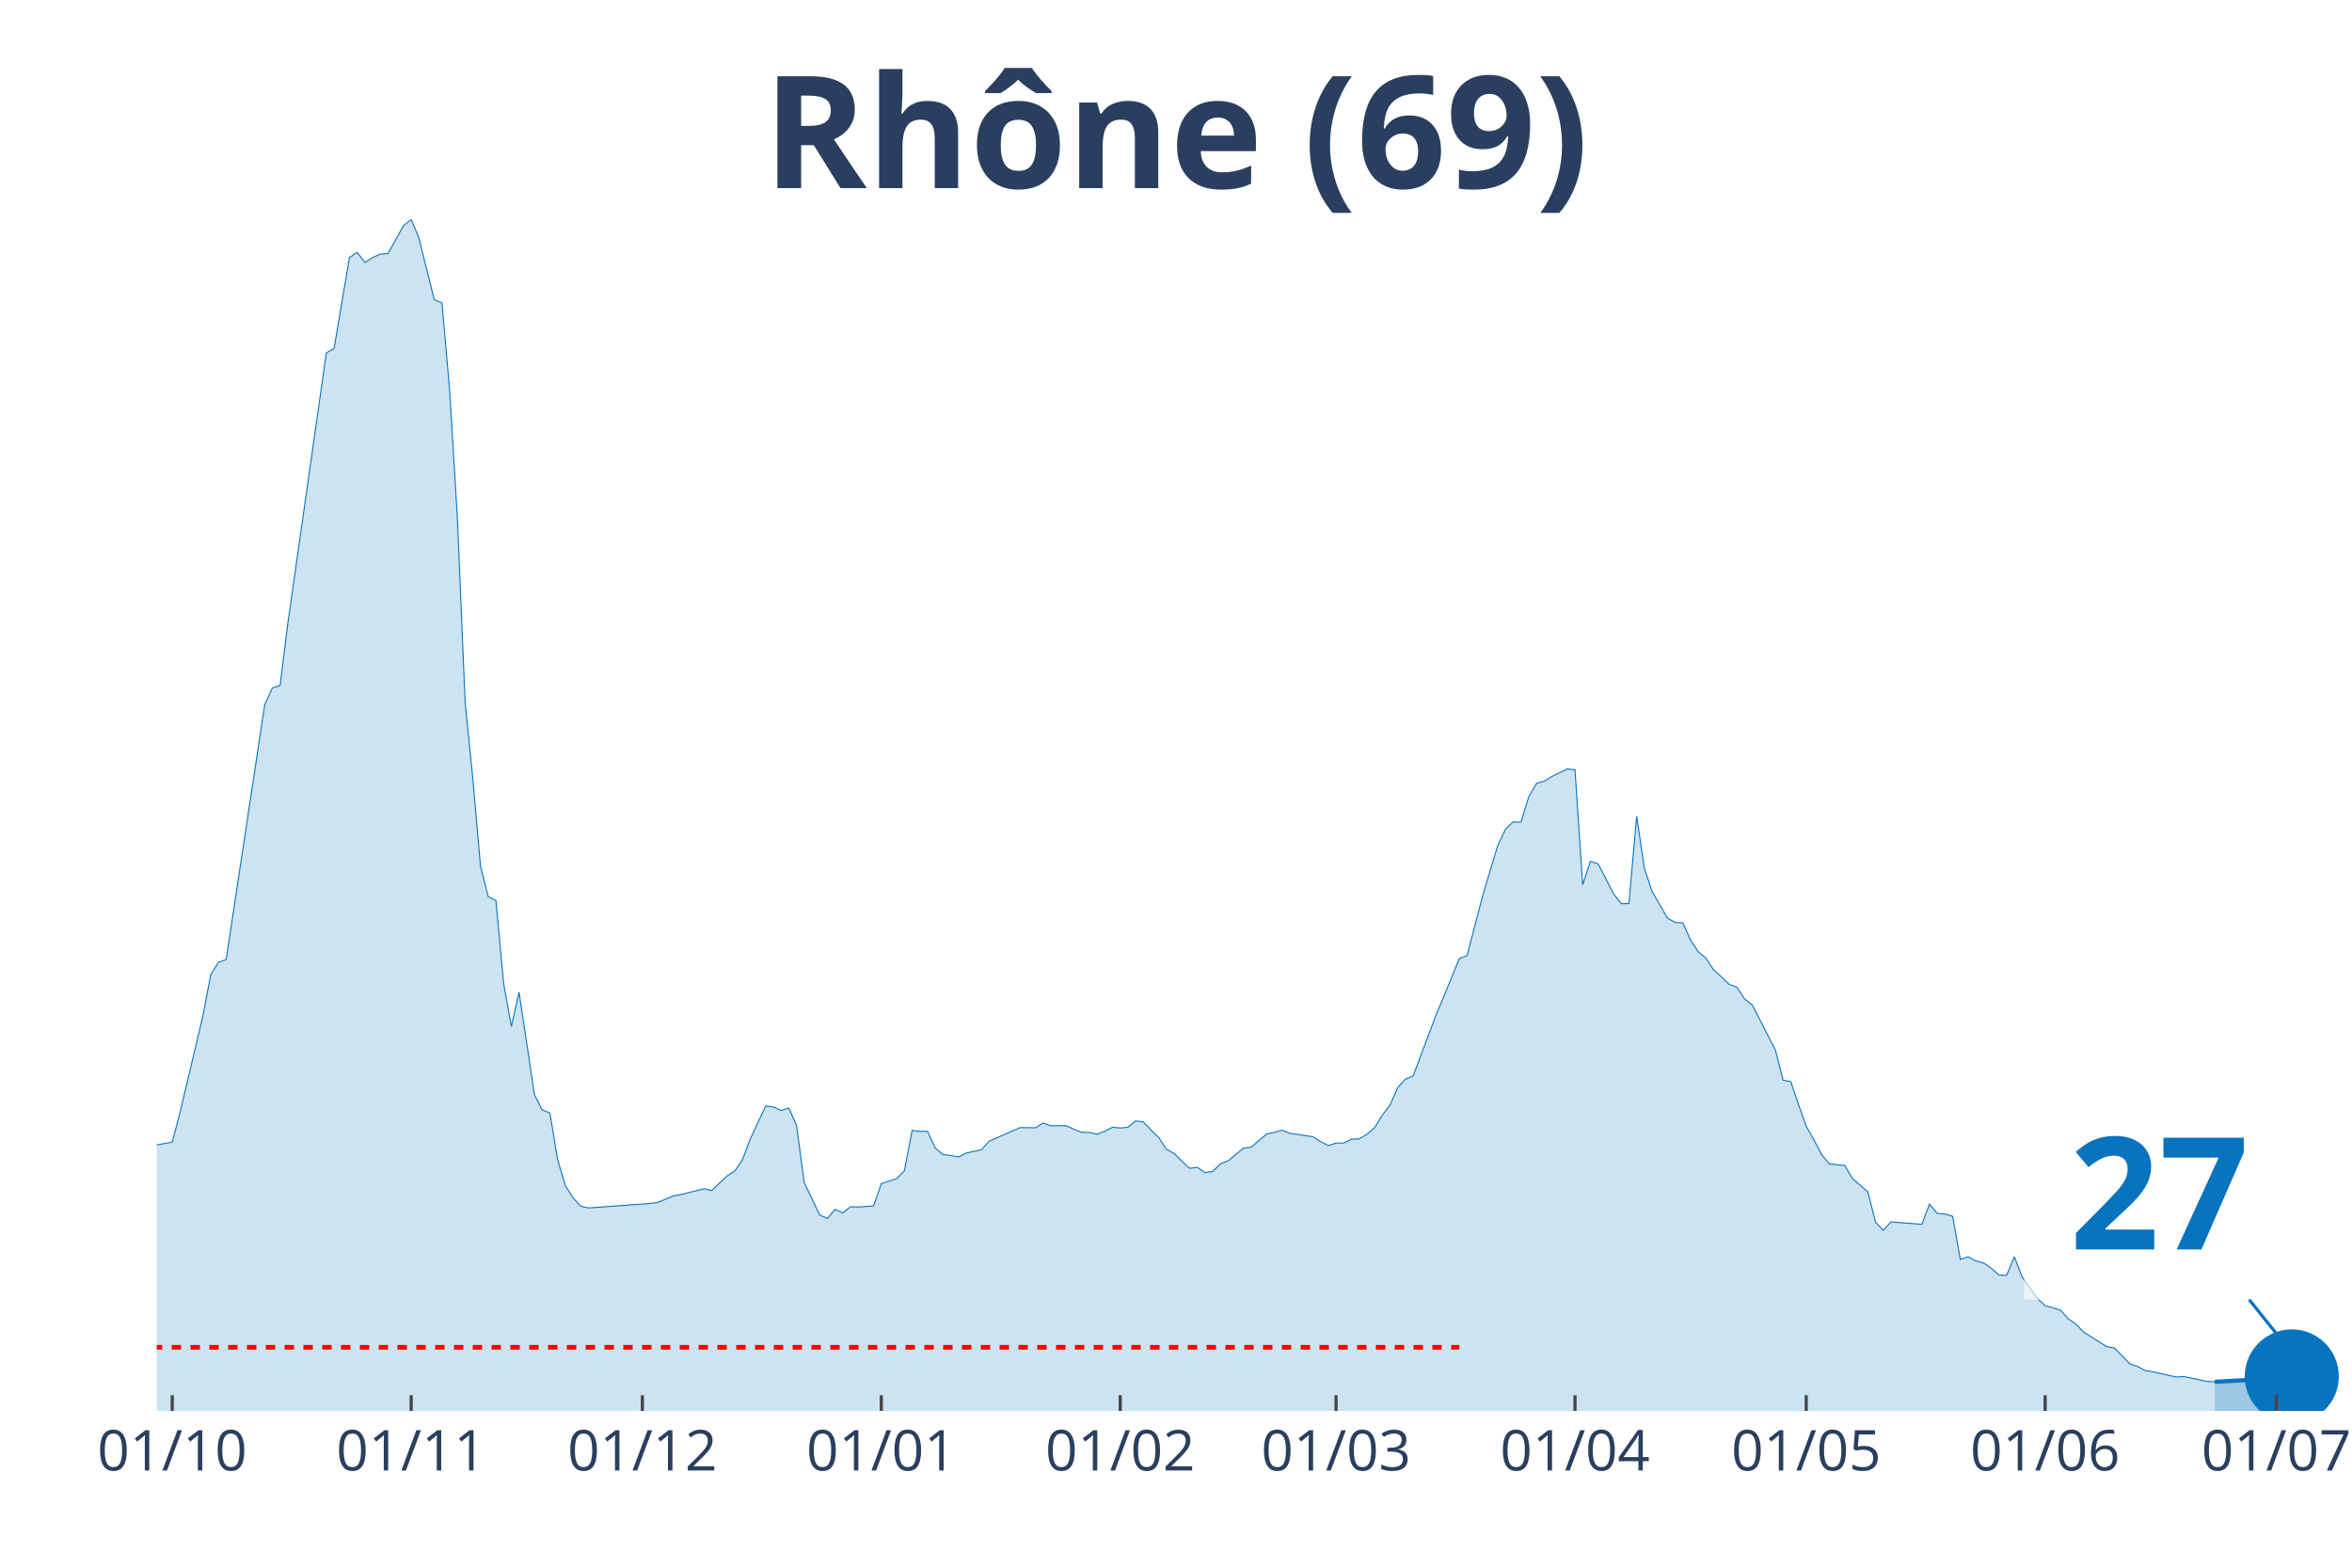
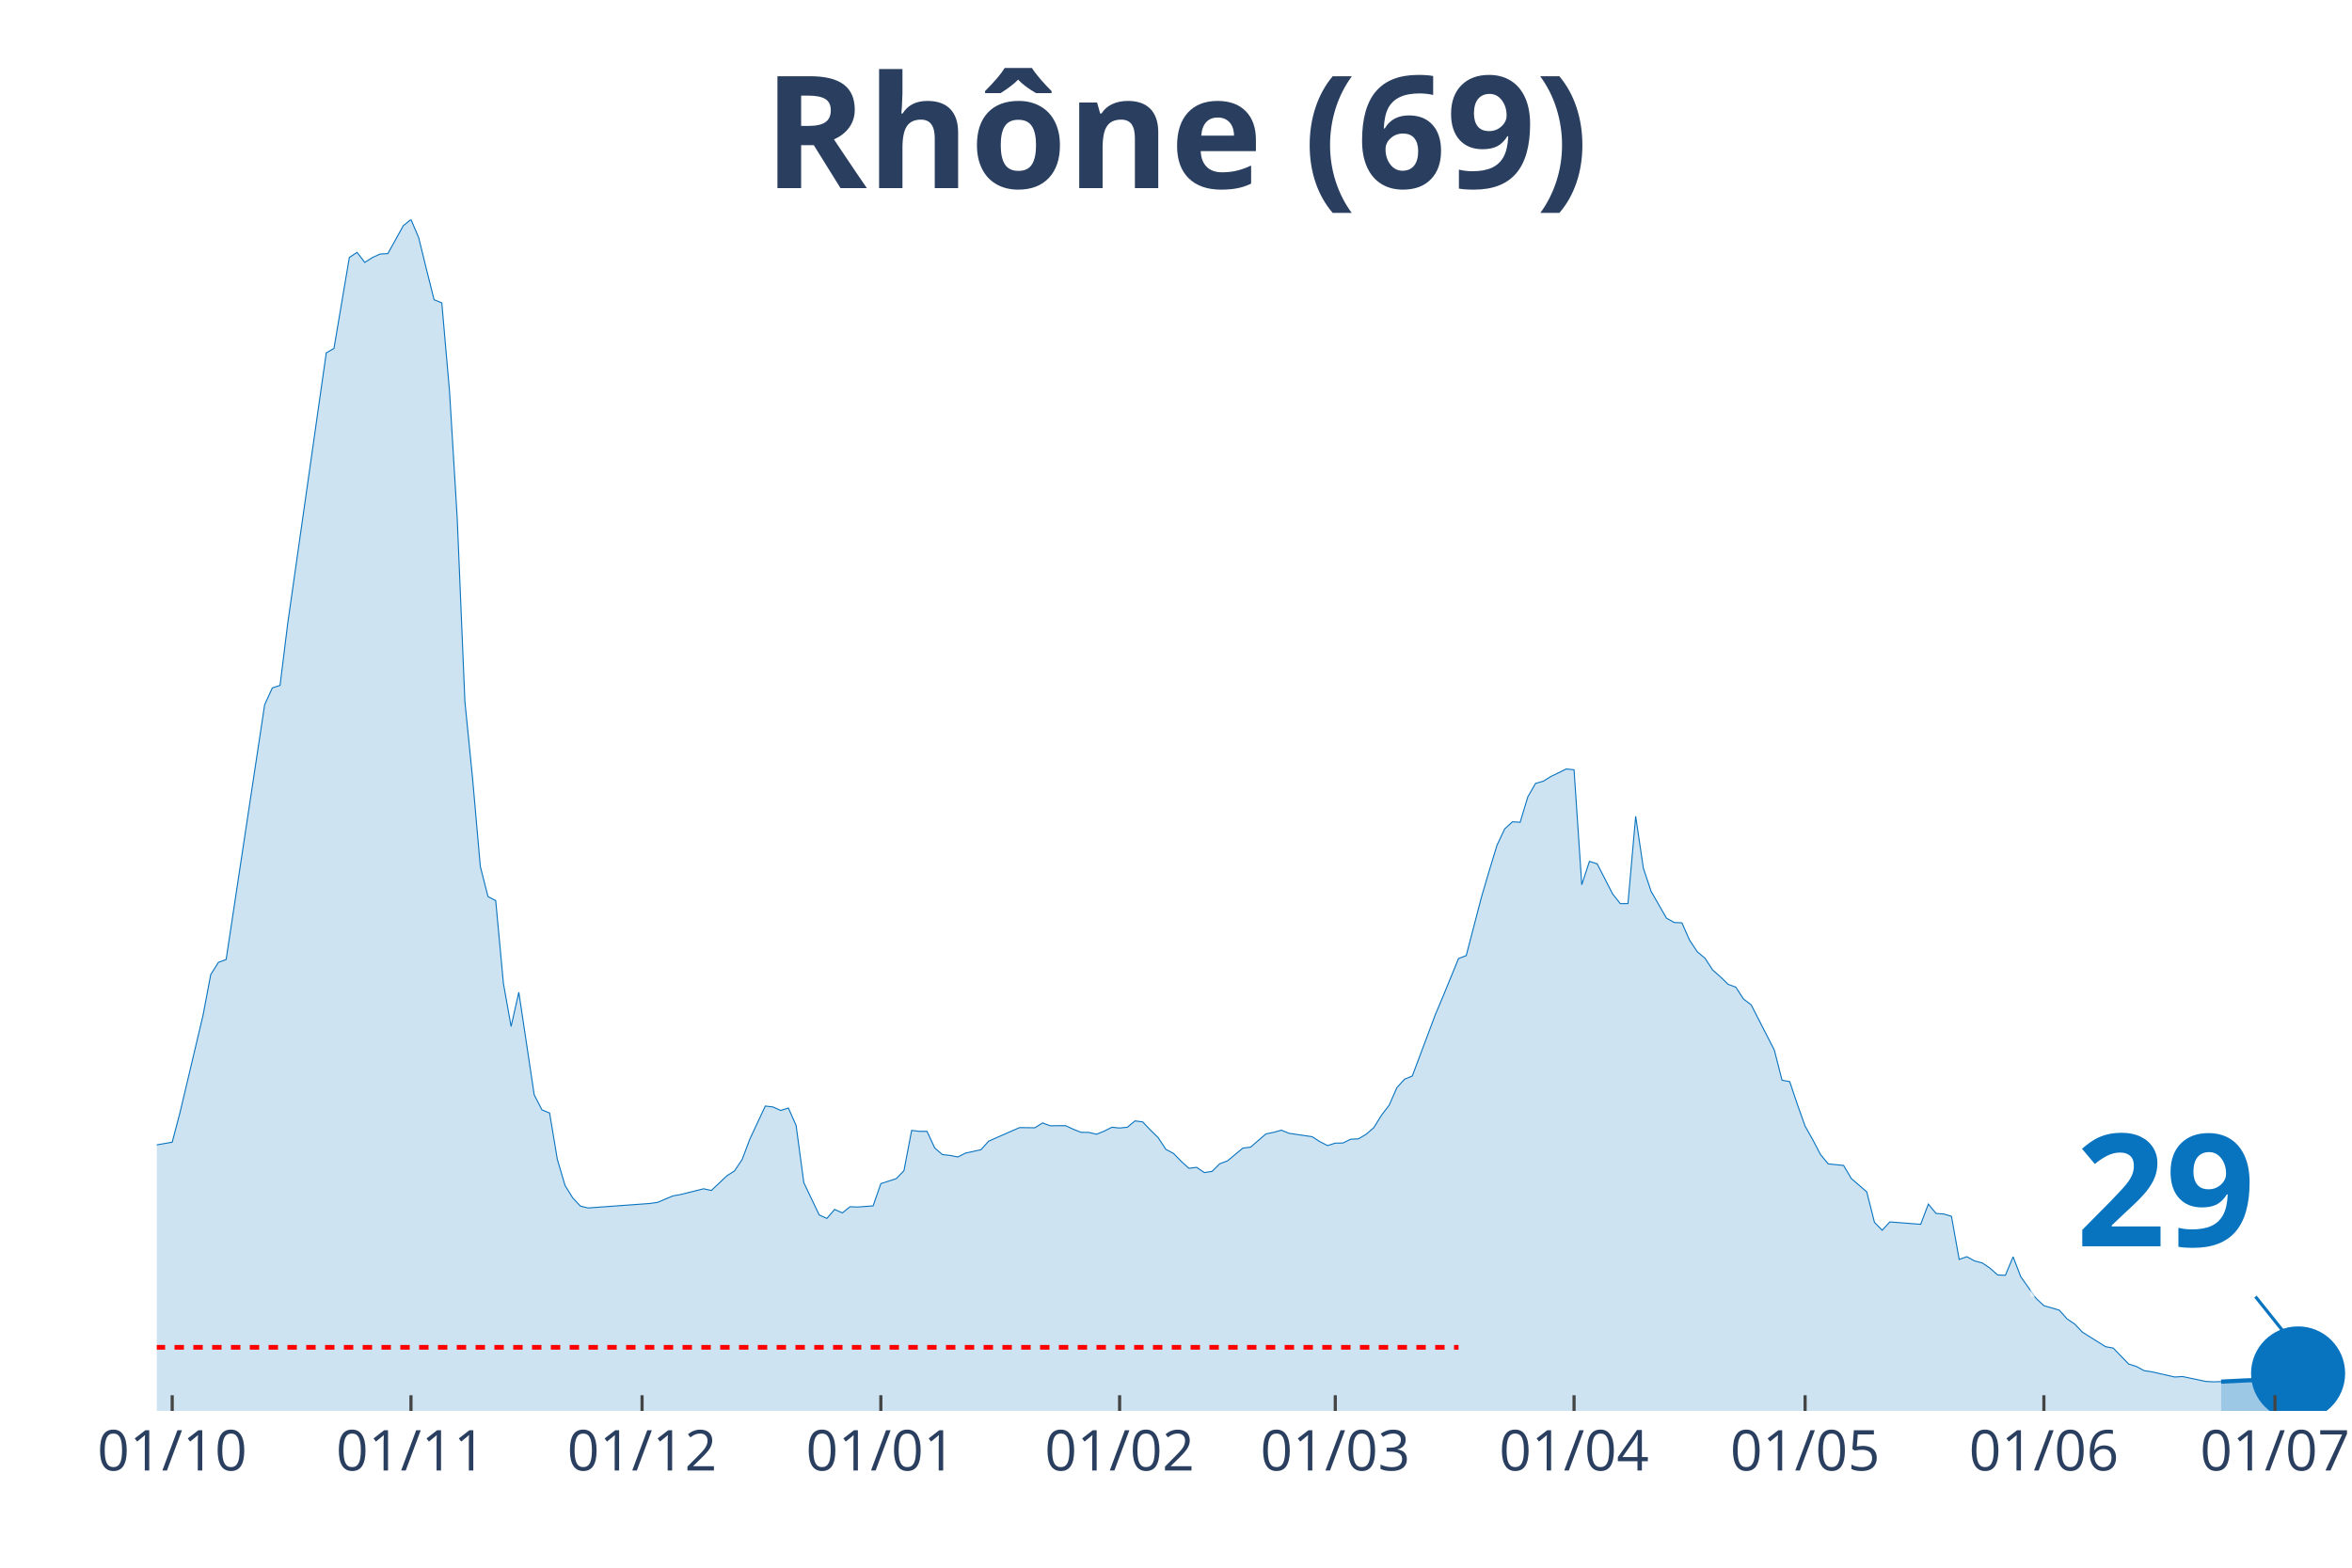
<svg xmlns="http://www.w3.org/2000/svg" class="main-svg" width="1125" height="750" style="" viewBox="0 0 750 500">
  <rect x="0" y="0" width="750" height="500" style="fill: rgb(0, 0, 0); fill-opacity: 0;" />
-   <defs id="defs-344310">
+   <defs id="defs-637072">
    <g class="clips">
-       <clipPath id="clip344310xyplot" class="plotclip">
-         <rect width="698" height="380" />
+       <clipPath id="clip637072xyplot" class="plotclip">
+         <rect width="700" height="380" />
      </clipPath>
-       <clipPath class="axesclip" id="clip344310x">
-         <rect x="50" y="0" width="698" height="500" />
+       <clipPath class="axesclip" id="clip637072x">
+         <rect x="50" y="0" width="700" height="500" />
      </clipPath>
-       <clipPath class="axesclip" id="clip344310y">
+       <clipPath class="axesclip" id="clip637072y">
        <rect x="0" y="70" width="750" height="380" />
      </clipPath>
-       <clipPath class="axesclip" id="clip344310xy">
-         <rect x="50" y="70" width="698" height="380" />
+       <clipPath class="axesclip" id="clip637072xy">
+         <rect x="50" y="70" width="700" height="380" />
      </clipPath>
    </g>
    <g class="gradients" />
  </defs>
  <g class="bglayer">
-     <rect class="bg" x="50" y="70" width="698" height="380" style="fill: rgb(0, 0, 0); fill-opacity: 0; stroke-width: 0;" />
+     <rect class="bg" x="50" y="70" width="700" height="380" style="fill: rgb(0, 0, 0); fill-opacity: 0; stroke-width: 0;" />
  </g>
  <g class="layer-below">
    <g class="imagelayer" />
    <g class="shapelayer" />
  </g>
  <g class="cartesianlayer">
    <g class="subplot xy">
      <g class="layer-subplot">
        <g class="shapelayer" />
        <g class="imagelayer" />
      </g>
      <g class="gridlayer">
        <g class="x">
-           <path class="xgrid crisp" transform="translate(54.92,0)" d="M0,70v380" style="stroke: rgb(255, 255, 255); stroke-opacity: 1; stroke-width: 1px;" />
-           <path class="xgrid crisp" transform="translate(131.11,0)" d="M0,70v380" style="stroke: rgb(255, 255, 255); stroke-opacity: 1; stroke-width: 1px;" />
-           <path class="xgrid crisp" transform="translate(204.84,0)" d="M0,70v380" style="stroke: rgb(255, 255, 255); stroke-opacity: 1; stroke-width: 1px;" />
-           <path class="xgrid crisp" transform="translate(281.03,0)" d="M0,70v380" style="stroke: rgb(255, 255, 255); stroke-opacity: 1; stroke-width: 1px;" />
-           <path class="xgrid crisp" transform="translate(357.22,0)" d="M0,70v380" style="stroke: rgb(255, 255, 255); stroke-opacity: 1; stroke-width: 1px;" />
-           <path class="xgrid crisp" transform="translate(426.04,0)" d="M0,70v380" style="stroke: rgb(255, 255, 255); stroke-opacity: 1; stroke-width: 1px;" />
-           <path class="xgrid crisp" transform="translate(502.23,0)" d="M0,70v380" style="stroke: rgb(255, 255, 255); stroke-opacity: 1; stroke-width: 1px;" />
-           <path class="xgrid crisp" transform="translate(575.96,0)" d="M0,70v380" style="stroke: rgb(255, 255, 255); stroke-opacity: 1; stroke-width: 1px;" />
-           <path class="xgrid crisp" transform="translate(652.15,0)" d="M0,70v380" style="stroke: rgb(255, 255, 255); stroke-opacity: 1; stroke-width: 1px;" />
-           <path class="xgrid crisp" transform="translate(725.88,0)" d="M0,70v380" style="stroke: rgb(255, 255, 255); stroke-opacity: 1; stroke-width: 1px;" />
+           <path class="xgrid crisp" transform="translate(54.91,0)" d="M0,70v380" style="stroke: rgb(255, 255, 255); stroke-opacity: 1; stroke-width: 1px;" />
+           <path class="xgrid crisp" transform="translate(131.05,0)" d="M0,70v380" style="stroke: rgb(255, 255, 255); stroke-opacity: 1; stroke-width: 1px;" />
+           <path class="xgrid crisp" transform="translate(204.74,0)" d="M0,70v380" style="stroke: rgb(255, 255, 255); stroke-opacity: 1; stroke-width: 1px;" />
+           <path class="xgrid crisp" transform="translate(280.88,0)" d="M0,70v380" style="stroke: rgb(255, 255, 255); stroke-opacity: 1; stroke-width: 1px;" />
+           <path class="xgrid crisp" transform="translate(357.02,0)" d="M0,70v380" style="stroke: rgb(255, 255, 255); stroke-opacity: 1; stroke-width: 1px;" />
+           <path class="xgrid crisp" transform="translate(425.79,0)" d="M0,70v380" style="stroke: rgb(255, 255, 255); stroke-opacity: 1; stroke-width: 1px;" />
+           <path class="xgrid crisp" transform="translate(501.93,0)" d="M0,70v380" style="stroke: rgb(255, 255, 255); stroke-opacity: 1; stroke-width: 1px;" />
+           <path class="xgrid crisp" transform="translate(575.61,0)" d="M0,70v380" style="stroke: rgb(255, 255, 255); stroke-opacity: 1; stroke-width: 1px;" />
+           <path class="xgrid crisp" transform="translate(651.75,0)" d="M0,70v380" style="stroke: rgb(255, 255, 255); stroke-opacity: 1; stroke-width: 1px;" />
+           <path class="xgrid crisp" transform="translate(725.44,0)" d="M0,70v380" style="stroke: rgb(255, 255, 255); stroke-opacity: 1; stroke-width: 1px;" />
        </g>
        <g class="y" />
      </g>
      <g class="zerolinelayer" />
      <path class="xlines-below" />
      <path class="ylines-below" />
      <g class="overlines-below" />
      <g class="xaxislayer-below" />
      <g class="yaxislayer-below" />
      <g class="overaxes-below" />
-       <g class="plot" transform="translate(50, 70)" clip-path="url('#clip344310xyplot')">
+       <g class="plot" transform="translate(50, 70)" clip-path="url('#clip637072xyplot')">
        <g class="scatterlayer mlayer">
-           <g class="trace scatter trace0e11b7" style="stroke-miterlimit: 2;">
+           <g class="trace scatter trace78e7ed" style="stroke-miterlimit: 2;">
            <g class="fills">
              <g>
-                 <path class="js-fill" d="M656.22,380L-334.25,380L-334.25,376.34L-292.47,378.44L-290.01,378.44L-162.21,375.7L-159.75,375.61L-142.55,375.7L-140.09,375.67L-122.89,369.96L-120.43,368.39L-115.51,367.91L-113.06,364.99L-105.68,357.83L-103.23,354.72L-95.85,351.84L-93.39,348.99L-86.02,343.49L-83.56,342.22L-81.11,342.02L-78.65,337.54L-68.82,323.98L-66.36,323.16L-63.9,323.46L-61.44,320.09L-56.53,309.77L-54.07,307.61L-49.15,304.8L-46.7,304.52L-44.24,302.14L-41.78,301.82L-34.41,294.74L-31.95,294.81L-29.49,294.72L-27.04,291.28L-24.58,288.56L-22.12,290.07L-19.66,290.18L-17.2,289.16L-12.29,290.55L-9.83,294.2L-7.37,297.94L-4.92,297.1L-2.46,297.84L0,295.15L4.92,294.29L7.37,284.95L14.75,253.82L17.2,240.85L19.66,236.93L22.12,236.02L34.41,154.77L36.87,149.4L39.32,148.6L41.78,128.82L54.07,42.54L56.53,41.14L61.44,12.11L63.9,10.49L66.36,13.69L68.82,12.13L71.27,11.01L73.73,10.88L78.65,1.99L81.11,0L83.56,5.8L86.02,15.77L88.48,25.59L90.94,26.6L93.39,54.61L95.85,95.16L98.31,153.82L100.77,178.32L103.23,206.33L105.68,215.95L108.14,217.25L110.6,243.66L113.06,257.39L115.51,246.47L120.43,279.19L122.89,283.97L125.35,284.99L127.8,299.76L130.26,308.09L132.72,312.05L135.18,314.68L137.63,315.27L157.3,313.84L159.75,313.49L164.67,311.42L167.13,310.99L174.5,309.15L176.96,309.69L181.87,305.04L184.33,303.46L186.79,299.78L189.25,293.27L194.16,282.76L196.62,283.06L199.08,284.17L201.54,283.39L203.99,288.95L206.45,307.2L211.37,317.5L213.82,318.6L216.28,315.72L218.74,316.85L221.2,314.88L223.65,314.97L228.57,314.6L231.03,307.5L235.94,305.92L238.4,303.39L240.86,290.53L243.32,290.83L245.77,290.83L248.23,296.15L250.69,298.25L253.15,298.51L255.61,299L258.06,297.77L262.98,296.69L265.44,293.96L275.27,289.64L277.73,289.66L280.18,289.7L282.64,288.15L285.1,289.06L287.56,289.03L290.01,289.03L292.47,290.18L294.93,291.15L297.39,291.17L299.85,291.76L302.3,290.76L304.76,289.53L307.22,289.77L309.68,289.53L312.13,287.5L314.59,287.82L317.05,290.42L319.51,292.82L321.96,296.56L324.42,297.88L326.88,300.39L329.34,302.62L331.8,302.31L334.25,303.98L336.71,303.61L339.17,301.17L341.63,300.26L346.54,296.17L349,295.87L353.92,291.65L356.37,291.15L358.83,290.46L361.29,291.46L368.66,292.54L371.12,294.12L373.58,295.37L376.04,294.59L378.49,294.55L380.95,293.34L383.41,293.23L385.87,291.78L388.32,289.66L390.78,285.68L393.24,282.48L395.7,276.88L398.15,274.2L400.61,273.18L407.99,253.54L410.44,247.72L415.36,235.72L417.82,234.79L422.73,215.93L425.19,207.61L427.65,199.54L430.11,194.37L432.56,192.1L435.02,192.25L437.48,184.14L439.94,179.86L442.39,179.16L444.85,177.65L449.77,175.25L452.23,175.51L454.68,212.19L457.14,204.73L459.6,205.51L462.06,210.27L464.51,215.09L466.97,218.2L469.43,218.18L471.89,190.35L474.35,206.93L476.8,214.27L481.72,222.83L484.18,224.22L486.63,224.32L489.09,229.86L491.55,233.56L494.01,235.61L496.46,239.38L498.92,241.54L501.38,243.94L503.84,244.85L506.3,248.61L508.75,250.49L516.13,264.9L518.58,274.52L521.04,274.98L523.5,282.29L525.96,289.18L528.42,293.53L530.87,298.25L533.33,301.21L538.25,301.71L540.7,305.9L545.62,310.12L548.08,319.83L550.54,322.38L552.99,319.72L562.82,320.48L565.28,314.04L567.74,317.02L570.2,317.19L572.65,317.93L575.11,331.68L577.57,330.82L580.03,332.16L582.49,332.81L584.94,334.47L587.4,336.64L589.86,336.74L592.32,330.84L594.77,337.22L599.69,344.14L602.15,346.43L607.06,347.86L609.52,350.63L611.98,352.29L614.44,354.89L621.81,359.5L624.27,359.95L629.18,365.03L631.64,365.81L634.1,367.15L636.56,367.52L643.93,369.19L646.39,369.03L653.76,370.59L656.22,370.72" style="fill: rgb(8, 115, 191); fill-opacity: 0.2; stroke-width: 0;" />
+                 <path class="js-fill" d="M658.25,380L-334.04,380L-334.04,376.34L-292.28,378.44L-289.82,378.44L-164.56,375.44L-162.11,375.7L-132.63,374.74L-130.18,373.71L-115.44,367.91L-112.98,364.99L-105.61,357.83L-103.16,354.72L-95.79,351.84L-93.33,348.99L-85.96,343.49L-83.51,342.22L-81.05,342.02L-78.6,337.54L-68.77,323.98L-66.32,323.16L-63.86,323.46L-61.4,320.09L-56.49,309.77L-54.04,307.61L-49.12,304.8L-46.67,304.52L-44.21,302.14L-41.75,301.82L-34.39,294.74L-31.93,294.81L-29.47,294.72L-27.02,291.28L-24.56,288.56L-22.11,290.07L-19.65,290.18L-17.19,289.16L-12.28,290.55L-9.82,294.2L-7.37,297.94L-4.91,297.1L-2.46,297.84L0,295.15L4.91,294.29L7.37,284.95L14.74,253.82L17.19,240.85L19.65,236.93L22.11,236.02L34.39,154.77L36.84,149.4L39.3,148.6L41.75,128.82L54.04,42.54L56.49,41.14L61.4,12.11L63.86,10.49L66.32,13.69L68.77,12.13L71.23,11.01L73.68,10.88L78.6,1.99L81.05,0L83.51,5.8L85.96,15.77L88.42,25.59L90.88,26.6L93.33,54.61L95.79,95.16L98.25,153.82L100.7,178.32L103.16,206.33L105.61,215.95L108.07,217.25L110.53,243.66L112.98,257.39L115.44,246.47L120.35,279.19L122.81,283.97L125.26,284.99L127.72,299.76L130.18,308.09L132.63,312.05L135.09,314.68L137.54,315.27L157.19,313.84L159.65,313.49L164.56,311.42L167.02,310.99L174.39,309.15L176.84,309.69L181.75,305.04L184.21,303.46L186.67,299.78L189.12,293.27L194.04,282.76L196.49,283.06L198.95,284.17L201.4,283.39L203.86,288.95L206.32,307.2L211.23,317.5L213.68,318.6L216.14,315.72L218.6,316.85L221.05,314.88L223.51,314.97L228.42,314.6L230.88,307.5L235.79,305.92L238.25,303.39L240.7,290.53L243.16,290.83L245.61,290.83L248.07,296.15L250.53,298.25L252.98,298.51L255.44,299L257.89,297.77L262.81,296.69L265.26,293.96L275.09,289.64L277.54,289.66L280,289.7L282.46,288.15L284.91,289.06L287.37,289.03L289.82,289.03L292.28,290.18L294.74,291.15L297.19,291.17L299.65,291.76L302.11,290.76L304.56,289.53L307.02,289.77L309.47,289.53L311.93,287.5L314.39,287.82L316.84,290.42L319.3,292.82L321.75,296.56L324.21,297.88L326.67,300.39L329.12,302.62L331.58,302.31L334.04,303.98L336.49,303.61L338.95,301.17L341.4,300.26L346.32,296.17L348.77,295.87L353.68,291.65L356.14,291.15L358.6,290.46L361.05,291.46L368.42,292.54L370.88,294.12L373.33,295.37L375.79,294.59L378.25,294.55L380.7,293.34L383.16,293.23L385.61,291.78L388.07,289.66L390.53,285.68L392.98,282.48L395.44,276.88L397.89,274.2L400.35,273.18L407.72,253.54L410.18,247.72L415.09,235.72L417.54,234.79L422.46,215.93L424.91,207.61L427.37,199.54L429.82,194.37L432.28,192.1L434.74,192.25L437.19,184.14L439.65,179.86L442.11,179.16L444.56,177.65L449.47,175.25L451.93,175.51L454.39,212.19L456.84,204.73L459.3,205.51L461.75,210.27L464.21,215.09L466.67,218.2L469.12,218.18L471.58,190.35L474.04,206.93L476.49,214.27L481.4,222.83L483.86,224.22L486.32,224.32L488.77,229.86L491.23,233.56L493.68,235.61L496.14,239.38L498.6,241.54L501.05,243.94L503.51,244.85L505.96,248.61L508.42,250.49L515.79,264.9L518.25,274.52L520.7,274.98L523.16,282.29L525.61,289.18L528.07,293.53L530.53,298.25L532.98,301.21L537.89,301.71L540.35,305.9L545.26,310.12L547.72,319.83L550.18,322.38L552.63,319.72L562.46,320.48L564.91,314.04L567.37,317.02L569.82,317.19L572.28,317.93L574.74,331.68L577.19,330.82L579.65,332.16L582.11,332.81L584.56,334.47L587.02,336.64L589.47,336.74L591.93,330.84L594.39,337.22L599.3,344.14L601.75,346.43L606.67,347.86L609.12,350.63L611.58,352.29L614.04,354.89L621.4,359.5L623.86,359.95L628.77,365.03L631.23,365.81L633.68,367.15L636.14,367.52L643.51,369.19L645.96,369.03L653.33,370.59L655.79,370.72L658.25,370.66" style="fill: rgb(8, 115, 191); fill-opacity: 0.2; stroke-width: 0;" />
              </g>
            </g>
            <g class="errorbars" />
            <g class="lines">
-               <path class="js-line" d="M-334.25,376.34L-292.47,378.44L-290.01,378.44L-162.21,375.7L-159.75,375.61L-142.55,375.7L-140.09,375.67L-122.89,369.96L-120.43,368.39L-115.51,367.91L-113.06,364.99L-105.68,357.83L-103.23,354.72L-95.85,351.84L-93.39,348.99L-86.02,343.49L-83.56,342.22L-81.11,342.02L-78.65,337.54L-68.82,323.98L-66.36,323.16L-63.9,323.46L-61.44,320.09L-56.53,309.77L-54.07,307.61L-49.15,304.8L-46.7,304.52L-44.24,302.14L-41.78,301.82L-34.41,294.74L-31.95,294.81L-29.49,294.72L-27.04,291.28L-24.58,288.56L-22.12,290.07L-19.66,290.18L-17.2,289.16L-12.29,290.55L-9.83,294.2L-7.37,297.94L-4.92,297.1L-2.46,297.84L0,295.15L4.92,294.29L7.37,284.95L14.75,253.82L17.2,240.85L19.66,236.93L22.12,236.02L34.41,154.77L36.87,149.4L39.32,148.6L41.78,128.82L54.07,42.54L56.53,41.14L61.44,12.11L63.9,10.49L66.36,13.69L68.82,12.13L71.27,11.01L73.73,10.88L78.65,1.99L81.11,0L83.56,5.8L86.02,15.77L88.48,25.59L90.94,26.6L93.39,54.61L95.85,95.16L98.31,153.82L100.77,178.32L103.23,206.33L105.68,215.95L108.14,217.25L110.6,243.66L113.06,257.39L115.51,246.47L120.43,279.19L122.89,283.97L125.35,284.99L127.8,299.76L130.26,308.09L132.72,312.05L135.18,314.68L137.63,315.27L157.3,313.84L159.75,313.49L164.67,311.42L167.13,310.99L174.5,309.15L176.96,309.69L181.87,305.04L184.33,303.46L186.79,299.78L189.25,293.27L194.16,282.76L196.62,283.06L199.08,284.17L201.54,283.39L203.99,288.95L206.45,307.2L211.37,317.5L213.82,318.6L216.28,315.72L218.74,316.85L221.2,314.88L223.65,314.97L228.57,314.6L231.03,307.5L235.94,305.92L238.4,303.39L240.86,290.53L243.32,290.83L245.77,290.83L248.23,296.15L250.69,298.25L253.15,298.51L255.61,299L258.06,297.77L262.98,296.69L265.44,293.96L275.27,289.64L277.73,289.66L280.18,289.7L282.64,288.15L285.1,289.06L287.56,289.03L290.01,289.03L292.47,290.18L294.93,291.15L297.39,291.17L299.85,291.76L302.3,290.76L304.76,289.53L307.22,289.77L309.68,289.53L312.13,287.5L314.59,287.82L317.05,290.42L319.51,292.82L321.96,296.56L324.42,297.88L326.88,300.39L329.34,302.62L331.8,302.31L334.25,303.98L336.71,303.61L339.17,301.17L341.63,300.26L346.54,296.17L349,295.87L353.92,291.65L356.37,291.15L358.83,290.46L361.29,291.46L368.66,292.54L371.12,294.12L373.58,295.37L376.04,294.59L378.49,294.55L380.95,293.34L383.41,293.23L385.87,291.78L388.32,289.66L390.78,285.68L393.24,282.48L395.7,276.88L398.15,274.2L400.61,273.18L407.99,253.54L410.44,247.72L415.36,235.72L417.82,234.79L422.73,215.93L425.19,207.61L427.65,199.54L430.11,194.37L432.56,192.1L435.02,192.25L437.48,184.14L439.94,179.86L442.39,179.16L444.85,177.65L449.77,175.25L452.23,175.51L454.68,212.19L457.14,204.73L459.6,205.51L462.06,210.27L464.51,215.09L466.97,218.2L469.43,218.18L471.89,190.35L474.35,206.93L476.8,214.27L481.72,222.83L484.18,224.22L486.63,224.32L489.09,229.86L491.55,233.56L494.01,235.61L496.46,239.38L498.92,241.54L501.38,243.94L503.84,244.85L506.3,248.61L508.75,250.49L516.13,264.9L518.58,274.52L521.04,274.98L523.5,282.29L525.96,289.18L528.42,293.53L530.87,298.25L533.33,301.21L538.25,301.71L540.7,305.9L545.62,310.12L548.08,319.83L550.54,322.38L552.99,319.72L562.82,320.48L565.28,314.04L567.74,317.02L570.2,317.19L572.65,317.93L575.11,331.68L577.57,330.82L580.03,332.16L582.49,332.81L584.94,334.47L587.4,336.64L589.86,336.74L592.32,330.84L594.77,337.22L599.69,344.14L602.15,346.43L607.06,347.86L609.52,350.63L611.98,352.29L614.44,354.89L621.81,359.5L624.27,359.95L629.18,365.03L631.64,365.81L634.1,367.15L636.56,367.52L643.93,369.19L646.39,369.03L653.76,370.59L656.22,370.72" style="vector-effect: non-scaling-stroke; fill: none; stroke: rgb(8, 115, 191); stroke-opacity: 1; stroke-width: 0.5px; opacity: 1;" />
+               <path class="js-line" d="M-334.04,376.34L-292.28,378.44L-289.82,378.44L-164.56,375.44L-162.11,375.7L-132.63,374.74L-130.18,373.71L-115.44,367.91L-112.98,364.99L-105.61,357.83L-103.16,354.72L-95.79,351.84L-93.33,348.99L-85.96,343.49L-83.51,342.22L-81.05,342.02L-78.6,337.54L-68.77,323.98L-66.32,323.16L-63.86,323.46L-61.4,320.09L-56.49,309.77L-54.04,307.61L-49.12,304.8L-46.67,304.52L-44.21,302.14L-41.75,301.82L-34.39,294.74L-31.93,294.81L-29.47,294.72L-27.02,291.28L-24.56,288.56L-22.11,290.07L-19.65,290.18L-17.19,289.16L-12.28,290.55L-9.82,294.2L-7.37,297.94L-4.91,297.1L-2.46,297.84L0,295.15L4.91,294.29L7.37,284.95L14.74,253.82L17.19,240.85L19.65,236.93L22.11,236.02L34.39,154.77L36.84,149.4L39.3,148.6L41.75,128.82L54.04,42.54L56.49,41.14L61.4,12.11L63.86,10.49L66.32,13.69L68.77,12.13L71.23,11.01L73.68,10.88L78.6,1.99L81.05,0L83.51,5.8L85.96,15.77L88.42,25.59L90.88,26.6L93.33,54.61L95.79,95.16L98.25,153.82L100.7,178.32L103.16,206.33L105.61,215.95L108.07,217.25L110.53,243.66L112.98,257.39L115.44,246.47L120.35,279.19L122.81,283.97L125.26,284.99L127.72,299.76L130.18,308.09L132.63,312.05L135.09,314.68L137.54,315.27L157.19,313.84L159.65,313.49L164.56,311.42L167.02,310.99L174.39,309.15L176.84,309.69L181.75,305.04L184.21,303.46L186.67,299.78L189.12,293.27L194.04,282.76L196.49,283.06L198.95,284.17L201.4,283.39L203.86,288.95L206.32,307.2L211.23,317.5L213.68,318.6L216.14,315.72L218.6,316.85L221.05,314.88L223.51,314.97L228.42,314.6L230.88,307.5L235.79,305.92L238.25,303.39L240.7,290.53L243.16,290.83L245.61,290.83L248.07,296.15L250.53,298.25L252.98,298.51L255.44,299L257.89,297.77L262.81,296.69L265.26,293.96L275.09,289.64L277.54,289.66L280,289.7L282.46,288.15L284.91,289.06L287.37,289.03L289.82,289.03L292.28,290.18L294.74,291.15L297.19,291.17L299.65,291.76L302.11,290.76L304.56,289.53L307.02,289.77L309.47,289.53L311.93,287.5L314.39,287.82L316.84,290.42L319.3,292.82L321.75,296.56L324.21,297.88L326.67,300.39L329.12,302.62L331.58,302.31L334.04,303.98L336.49,303.61L338.95,301.17L341.4,300.26L346.32,296.17L348.77,295.87L353.68,291.65L356.14,291.15L358.6,290.46L361.05,291.46L368.42,292.54L370.88,294.12L373.33,295.37L375.79,294.59L378.25,294.55L380.7,293.34L383.16,293.23L385.61,291.78L388.07,289.66L390.53,285.68L392.98,282.48L395.44,276.88L397.89,274.2L400.35,273.18L407.72,253.54L410.18,247.72L415.09,235.72L417.54,234.79L422.46,215.93L424.91,207.61L427.37,199.54L429.82,194.37L432.28,192.1L434.74,192.25L437.19,184.14L439.65,179.86L442.11,179.16L444.56,177.65L449.47,175.25L451.93,175.51L454.39,212.19L456.84,204.73L459.3,205.51L461.75,210.27L464.21,215.09L466.67,218.2L469.12,218.18L471.58,190.35L474.04,206.93L476.49,214.27L481.4,222.83L483.86,224.22L486.32,224.32L488.77,229.86L491.23,233.56L493.68,235.61L496.14,239.38L498.6,241.54L501.05,243.94L503.51,244.85L505.96,248.61L508.42,250.49L515.79,264.9L518.25,274.52L520.7,274.98L523.16,282.29L525.61,289.18L528.07,293.53L530.53,298.25L532.98,301.21L537.89,301.71L540.35,305.9L545.26,310.12L547.72,319.83L550.18,322.38L552.63,319.72L562.46,320.48L564.91,314.04L567.37,317.02L569.82,317.19L572.28,317.93L574.74,331.68L577.19,330.82L579.65,332.16L582.11,332.81L584.56,334.47L587.02,336.64L589.47,336.74L591.93,330.84L594.39,337.22L599.3,344.14L601.75,346.43L606.67,347.86L609.12,350.63L611.58,352.29L614.04,354.89L621.4,359.5L623.86,359.95L628.77,365.03L631.23,365.81L633.68,367.15L636.14,367.52L643.51,369.19L645.96,369.03L653.33,370.59L655.79,370.72L658.25,370.66" style="vector-effect: non-scaling-stroke; fill: none; stroke: rgb(8, 115, 191); stroke-opacity: 1; stroke-width: 0.5px; opacity: 1;" />
            </g>
            <g class="points" />
            <g class="text" />
          </g>
-           <g class="trace scatter tracec4a2f5" style="stroke-miterlimit: 2;">
+           <g class="trace scatter trace465ea3" style="stroke-miterlimit: 2;">
            <g class="fills">
              <g>
-                 <path class="js-fill" d="M680.8,380L656.22,380L656.22,370.72L678.34,369.51L680.8,368.99" style="fill: rgb(8, 115, 191); fill-opacity: 0.4; stroke-width: 0;" />
+                 <path class="js-fill" d="M682.81,380L658.25,380L658.25,370.66L665.61,370.29L668.07,370.2L672.98,369.88L675.44,369.64L680.35,368.97L682.81,368.04" style="fill: rgb(8, 115, 191); fill-opacity: 0.4; stroke-width: 0;" />
              </g>
            </g>
            <g class="errorbars" />
            <g class="lines">
-               <path class="js-line" d="M656.22,370.72L678.34,369.51L680.8,368.99" style="vector-effect: non-scaling-stroke; fill: none; stroke: rgb(8, 115, 191); stroke-opacity: 1; stroke-width: 2px; opacity: 1;" />
+               <path class="js-line" d="M658.25,370.66L665.61,370.29L668.07,370.2L672.98,369.88L675.44,369.64L680.35,368.97L682.81,368.04" style="vector-effect: non-scaling-stroke; fill: none; stroke: rgb(8, 115, 191); stroke-opacity: 1; stroke-width: 2px; opacity: 1;" />
            </g>
            <g class="points" />
            <g class="text" />
          </g>
-           <g class="trace scatter trace230136" style="stroke-miterlimit: 2; opacity: 1;">
+           <g class="trace scatter trace4db33c" style="stroke-miterlimit: 2; opacity: 1;">
            <g class="fills" />
            <g class="errorbars" />
            <g class="lines" />
            <g class="points">
-               <path class="point" transform="translate(680.8,368.99)" d="M15,0A15,15 0 1,1 0,-15A15,15 0 0,1 15,0Z" style="opacity: 1; stroke-width: 0px; fill: rgb(8, 115, 191); fill-opacity: 1;" />
+               <path class="point" transform="translate(682.81,368.04)" d="M15,0A15,15 0 1,1 0,-15A15,15 0 0,1 15,0Z" style="opacity: 1; stroke-width: 0px; fill: rgb(8, 115, 191); fill-opacity: 1;" />
            </g>
            <g class="text" />
          </g>
        </g>
      </g>
      <g class="overplot" />
      <path class="xlines-above crisp" style="fill: none; stroke-width: 1px; stroke: rgb(0, 0, 0); stroke-opacity: 0;" d="" />
      <path class="ylines-above crisp" style="fill: none;" d="M0,0" />
      <g class="overlines-above" />
      <g class="xaxislayer-above">
-         <path class="xtick ticks crisp" d="M0,450v-5" transform="translate(54.92,0)" style="stroke: rgb(68, 68, 68); stroke-opacity: 1; stroke-width: 1px;" />
-         <path class="xtick ticks crisp" d="M0,450v-5" transform="translate(131.11,0)" style="stroke: rgb(68, 68, 68); stroke-opacity: 1; stroke-width: 1px;" />
-         <path class="xtick ticks crisp" d="M0,450v-5" transform="translate(204.84,0)" style="stroke: rgb(68, 68, 68); stroke-opacity: 1; stroke-width: 1px;" />
-         <path class="xtick ticks crisp" d="M0,450v-5" transform="translate(281.03,0)" style="stroke: rgb(68, 68, 68); stroke-opacity: 1; stroke-width: 1px;" />
-         <path class="xtick ticks crisp" d="M0,450v-5" transform="translate(357.22,0)" style="stroke: rgb(68, 68, 68); stroke-opacity: 1; stroke-width: 1px;" />
-         <path class="xtick ticks crisp" d="M0,450v-5" transform="translate(426.04,0)" style="stroke: rgb(68, 68, 68); stroke-opacity: 1; stroke-width: 1px;" />
-         <path class="xtick ticks crisp" d="M0,450v-5" transform="translate(502.23,0)" style="stroke: rgb(68, 68, 68); stroke-opacity: 1; stroke-width: 1px;" />
-         <path class="xtick ticks crisp" d="M0,450v-5" transform="translate(575.96,0)" style="stroke: rgb(68, 68, 68); stroke-opacity: 1; stroke-width: 1px;" />
-         <path class="xtick ticks crisp" d="M0,450v-5" transform="translate(652.15,0)" style="stroke: rgb(68, 68, 68); stroke-opacity: 1; stroke-width: 1px;" />
-         <path class="xtick ticks crisp" d="M0,450v-5" transform="translate(725.88,0)" style="stroke: rgb(68, 68, 68); stroke-opacity: 1; stroke-width: 1px;" />
+         <path class="xtick ticks crisp" d="M0,450v-5" transform="translate(54.91,0)" style="stroke: rgb(68, 68, 68); stroke-opacity: 1; stroke-width: 1px;" />
+         <path class="xtick ticks crisp" d="M0,450v-5" transform="translate(131.05,0)" style="stroke: rgb(68, 68, 68); stroke-opacity: 1; stroke-width: 1px;" />
+         <path class="xtick ticks crisp" d="M0,450v-5" transform="translate(204.74,0)" style="stroke: rgb(68, 68, 68); stroke-opacity: 1; stroke-width: 1px;" />
+         <path class="xtick ticks crisp" d="M0,450v-5" transform="translate(280.88,0)" style="stroke: rgb(68, 68, 68); stroke-opacity: 1; stroke-width: 1px;" />
+         <path class="xtick ticks crisp" d="M0,450v-5" transform="translate(357.02,0)" style="stroke: rgb(68, 68, 68); stroke-opacity: 1; stroke-width: 1px;" />
+         <path class="xtick ticks crisp" d="M0,450v-5" transform="translate(425.79,0)" style="stroke: rgb(68, 68, 68); stroke-opacity: 1; stroke-width: 1px;" />
+         <path class="xtick ticks crisp" d="M0,450v-5" transform="translate(501.93,0)" style="stroke: rgb(68, 68, 68); stroke-opacity: 1; stroke-width: 1px;" />
+         <path class="xtick ticks crisp" d="M0,450v-5" transform="translate(575.61,0)" style="stroke: rgb(68, 68, 68); stroke-opacity: 1; stroke-width: 1px;" />
+         <path class="xtick ticks crisp" d="M0,450v-5" transform="translate(651.75,0)" style="stroke: rgb(68, 68, 68); stroke-opacity: 1; stroke-width: 1px;" />
+         <path class="xtick ticks crisp" d="M0,450v-5" transform="translate(725.44,0)" style="stroke: rgb(68, 68, 68); stroke-opacity: 1; stroke-width: 1px;" />
        <g class="xtick">
-           <text text-anchor="middle" x="0" y="469" transform="translate(54.92,0)" style="font-family: 'Open Sans', verdana, arial, sans-serif; font-size: 18px; fill: rgb(42, 63, 95); fill-opacity: 1; white-space: pre;">01/10</text>
+           <text text-anchor="middle" x="0" y="469" transform="translate(54.91,0)" style="font-family: 'Open Sans', verdana, arial, sans-serif; font-size: 18px; fill: rgb(42, 63, 95); fill-opacity: 1; white-space: pre;">01/10</text>
        </g>
        <g class="xtick">
-           <text text-anchor="middle" x="0" y="469" transform="translate(131.11,0)" style="font-family: 'Open Sans', verdana, arial, sans-serif; font-size: 18px; fill: rgb(42, 63, 95); fill-opacity: 1; white-space: pre;">01/11</text>
+           <text text-anchor="middle" x="0" y="469" transform="translate(131.05,0)" style="font-family: 'Open Sans', verdana, arial, sans-serif; font-size: 18px; fill: rgb(42, 63, 95); fill-opacity: 1; white-space: pre;">01/11</text>
        </g>
        <g class="xtick">
-           <text text-anchor="middle" x="0" y="469" transform="translate(204.84,0)" style="font-family: 'Open Sans', verdana, arial, sans-serif; font-size: 18px; fill: rgb(42, 63, 95); fill-opacity: 1; white-space: pre;">01/12</text>
+           <text text-anchor="middle" x="0" y="469" transform="translate(204.74,0)" style="font-family: 'Open Sans', verdana, arial, sans-serif; font-size: 18px; fill: rgb(42, 63, 95); fill-opacity: 1; white-space: pre;">01/12</text>
        </g>
        <g class="xtick">
-           <text text-anchor="middle" x="0" y="469" transform="translate(281.03,0)" style="font-family: 'Open Sans', verdana, arial, sans-serif; font-size: 18px; fill: rgb(42, 63, 95); fill-opacity: 1; white-space: pre;">01/01</text>
+           <text text-anchor="middle" x="0" y="469" transform="translate(280.88,0)" style="font-family: 'Open Sans', verdana, arial, sans-serif; font-size: 18px; fill: rgb(42, 63, 95); fill-opacity: 1; white-space: pre;">01/01</text>
        </g>
        <g class="xtick">
-           <text text-anchor="middle" x="0" y="469" transform="translate(357.22,0)" style="font-family: 'Open Sans', verdana, arial, sans-serif; font-size: 18px; fill: rgb(42, 63, 95); fill-opacity: 1; white-space: pre;">01/02</text>
+           <text text-anchor="middle" x="0" y="469" transform="translate(357.02,0)" style="font-family: 'Open Sans', verdana, arial, sans-serif; font-size: 18px; fill: rgb(42, 63, 95); fill-opacity: 1; white-space: pre;">01/02</text>
        </g>
        <g class="xtick">
-           <text text-anchor="middle" x="0" y="469" transform="translate(426.04,0)" style="font-family: 'Open Sans', verdana, arial, sans-serif; font-size: 18px; fill: rgb(42, 63, 95); fill-opacity: 1; white-space: pre;">01/03</text>
+           <text text-anchor="middle" x="0" y="469" transform="translate(425.79,0)" style="font-family: 'Open Sans', verdana, arial, sans-serif; font-size: 18px; fill: rgb(42, 63, 95); fill-opacity: 1; white-space: pre;">01/03</text>
        </g>
        <g class="xtick">
-           <text text-anchor="middle" x="0" y="469" transform="translate(502.23,0)" style="font-family: 'Open Sans', verdana, arial, sans-serif; font-size: 18px; fill: rgb(42, 63, 95); fill-opacity: 1; white-space: pre;">01/04</text>
+           <text text-anchor="middle" x="0" y="469" transform="translate(501.93,0)" style="font-family: 'Open Sans', verdana, arial, sans-serif; font-size: 18px; fill: rgb(42, 63, 95); fill-opacity: 1; white-space: pre;">01/04</text>
        </g>
        <g class="xtick">
-           <text text-anchor="middle" x="0" y="469" transform="translate(575.96,0)" style="font-family: 'Open Sans', verdana, arial, sans-serif; font-size: 18px; fill: rgb(42, 63, 95); fill-opacity: 1; white-space: pre;">01/05</text>
+           <text text-anchor="middle" x="0" y="469" transform="translate(575.61,0)" style="font-family: 'Open Sans', verdana, arial, sans-serif; font-size: 18px; fill: rgb(42, 63, 95); fill-opacity: 1; white-space: pre;">01/05</text>
        </g>
        <g class="xtick">
-           <text text-anchor="middle" x="0" y="469" transform="translate(652.15,0)" style="font-family: 'Open Sans', verdana, arial, sans-serif; font-size: 18px; fill: rgb(42, 63, 95); fill-opacity: 1; white-space: pre;">01/06</text>
+           <text text-anchor="middle" x="0" y="469" transform="translate(651.75,0)" style="font-family: 'Open Sans', verdana, arial, sans-serif; font-size: 18px; fill: rgb(42, 63, 95); fill-opacity: 1; white-space: pre;">01/06</text>
        </g>
        <g class="xtick">
-           <text text-anchor="middle" x="0" y="469" transform="translate(725.88,0)" style="font-family: 'Open Sans', verdana, arial, sans-serif; font-size: 18px; fill: rgb(42, 63, 95); fill-opacity: 1; white-space: pre;">01/07</text>
+           <text text-anchor="middle" x="0" y="469" transform="translate(725.44,0)" style="font-family: 'Open Sans', verdana, arial, sans-serif; font-size: 18px; fill: rgb(42, 63, 95); fill-opacity: 1; white-space: pre;">01/07</text>
        </g>
      </g>
      <g class="yaxislayer-above" />
      <g class="overaxes-above" />
    </g>
  </g>
  <g class="polarlayer" />
  <g class="ternarylayer" />
  <g class="geolayer" />
  <g class="funnelarealayer" />
  <g class="pielayer" />
  <g class="treemaplayer" />
  <g class="sunburstlayer" />
  <g class="glimages" />
-   <defs id="topdefs-344310">
+   <defs id="topdefs-637072">
    <g class="clips" />
  </defs>
  <g class="layer-above">
    <g class="imagelayer" />
    <g class="shapelayer">
-       <path data-index="0" fill-rule="evenodd" d="M-1331.25,429.71L465.36,429.71" clip-path="url('#clip344310xy')" style="opacity: 1; stroke: rgb(255, 0, 0); stroke-opacity: 1; fill: rgb(0, 0, 0); fill-opacity: 0; stroke-dasharray: 3px, 3px; stroke-width: 1.5px;" />
+       <path data-index="0" fill-rule="evenodd" d="M-1330.35,429.71L465.09,429.71" clip-path="url('#clip637072xy')" style="opacity: 1; stroke: rgb(255, 0, 0); stroke-opacity: 1; fill: rgb(0, 0, 0); fill-opacity: 0; stroke-dasharray: 3px, 3px; stroke-width: 1.5px;" />
    </g>
  </g>
  <g class="infolayer">
    <g class="g-gtitle">
      <text class="gtitle" x="375" y="25" text-anchor="middle" dy="0.7em" style="font-family: 'Open Sans', verdana, arial, sans-serif; font-size: 50px; fill: rgb(42, 63, 95); opacity: 1; font-weight: normal; white-space: pre;">
        <tspan style="font-weight:bold">Rhône (69)</tspan>
      </text>
    </g>
    <g class="g-xtitle" />
    <g class="annotation" data-index="0" style="opacity: 1;">
-       <g class="annotation-text-g" transform="rotate(0,688.8,378.99)">
-         <g class="cursor-pointer" transform="translate(645, 343)">
+       <g class="annotation-text-g" transform="rotate(0,690.81,378.04)">
+         <g class="cursor-pointer" transform="translate(647, 342)">
          <rect class="bg" x="0.5" y="0.5" width="86" height="71" style="stroke-width: 1px; stroke: rgb(0, 0, 0); stroke-opacity: 0; fill: rgb(255, 255, 255); fill-opacity: 0.6;" />
          <text class="annotation-text" text-anchor="middle" x="43.531" y="55.5" style="font-family: 'Open Sans', verdana, arial, sans-serif; font-size: 50px; fill: rgb(8, 115, 191); fill-opacity: 1; white-space: pre;">
-             <tspan style="font-weight:bold">27 </tspan>
+             <tspan style="font-weight:bold">29 </tspan>
          </text>
        </g>
      </g>
      <g class="annotation-arrow-g" style="opacity: 1;">
-         <path d="M717.2,414.49L728.8,428.99" style="stroke-width: 1px; stroke: rgb(8, 115, 191); stroke-opacity: 1; stroke-dasharray: 0px, 0px, 18.569px, 18.569px;" />
+         <path d="M719.21,413.54L730.81,428.04" style="stroke-width: 1px; stroke: rgb(8, 115, 191); stroke-opacity: 1; stroke-dasharray: 0px, 0px, 18.569px, 18.569px;" />
      </g>
    </g>
  </g>
</svg>
